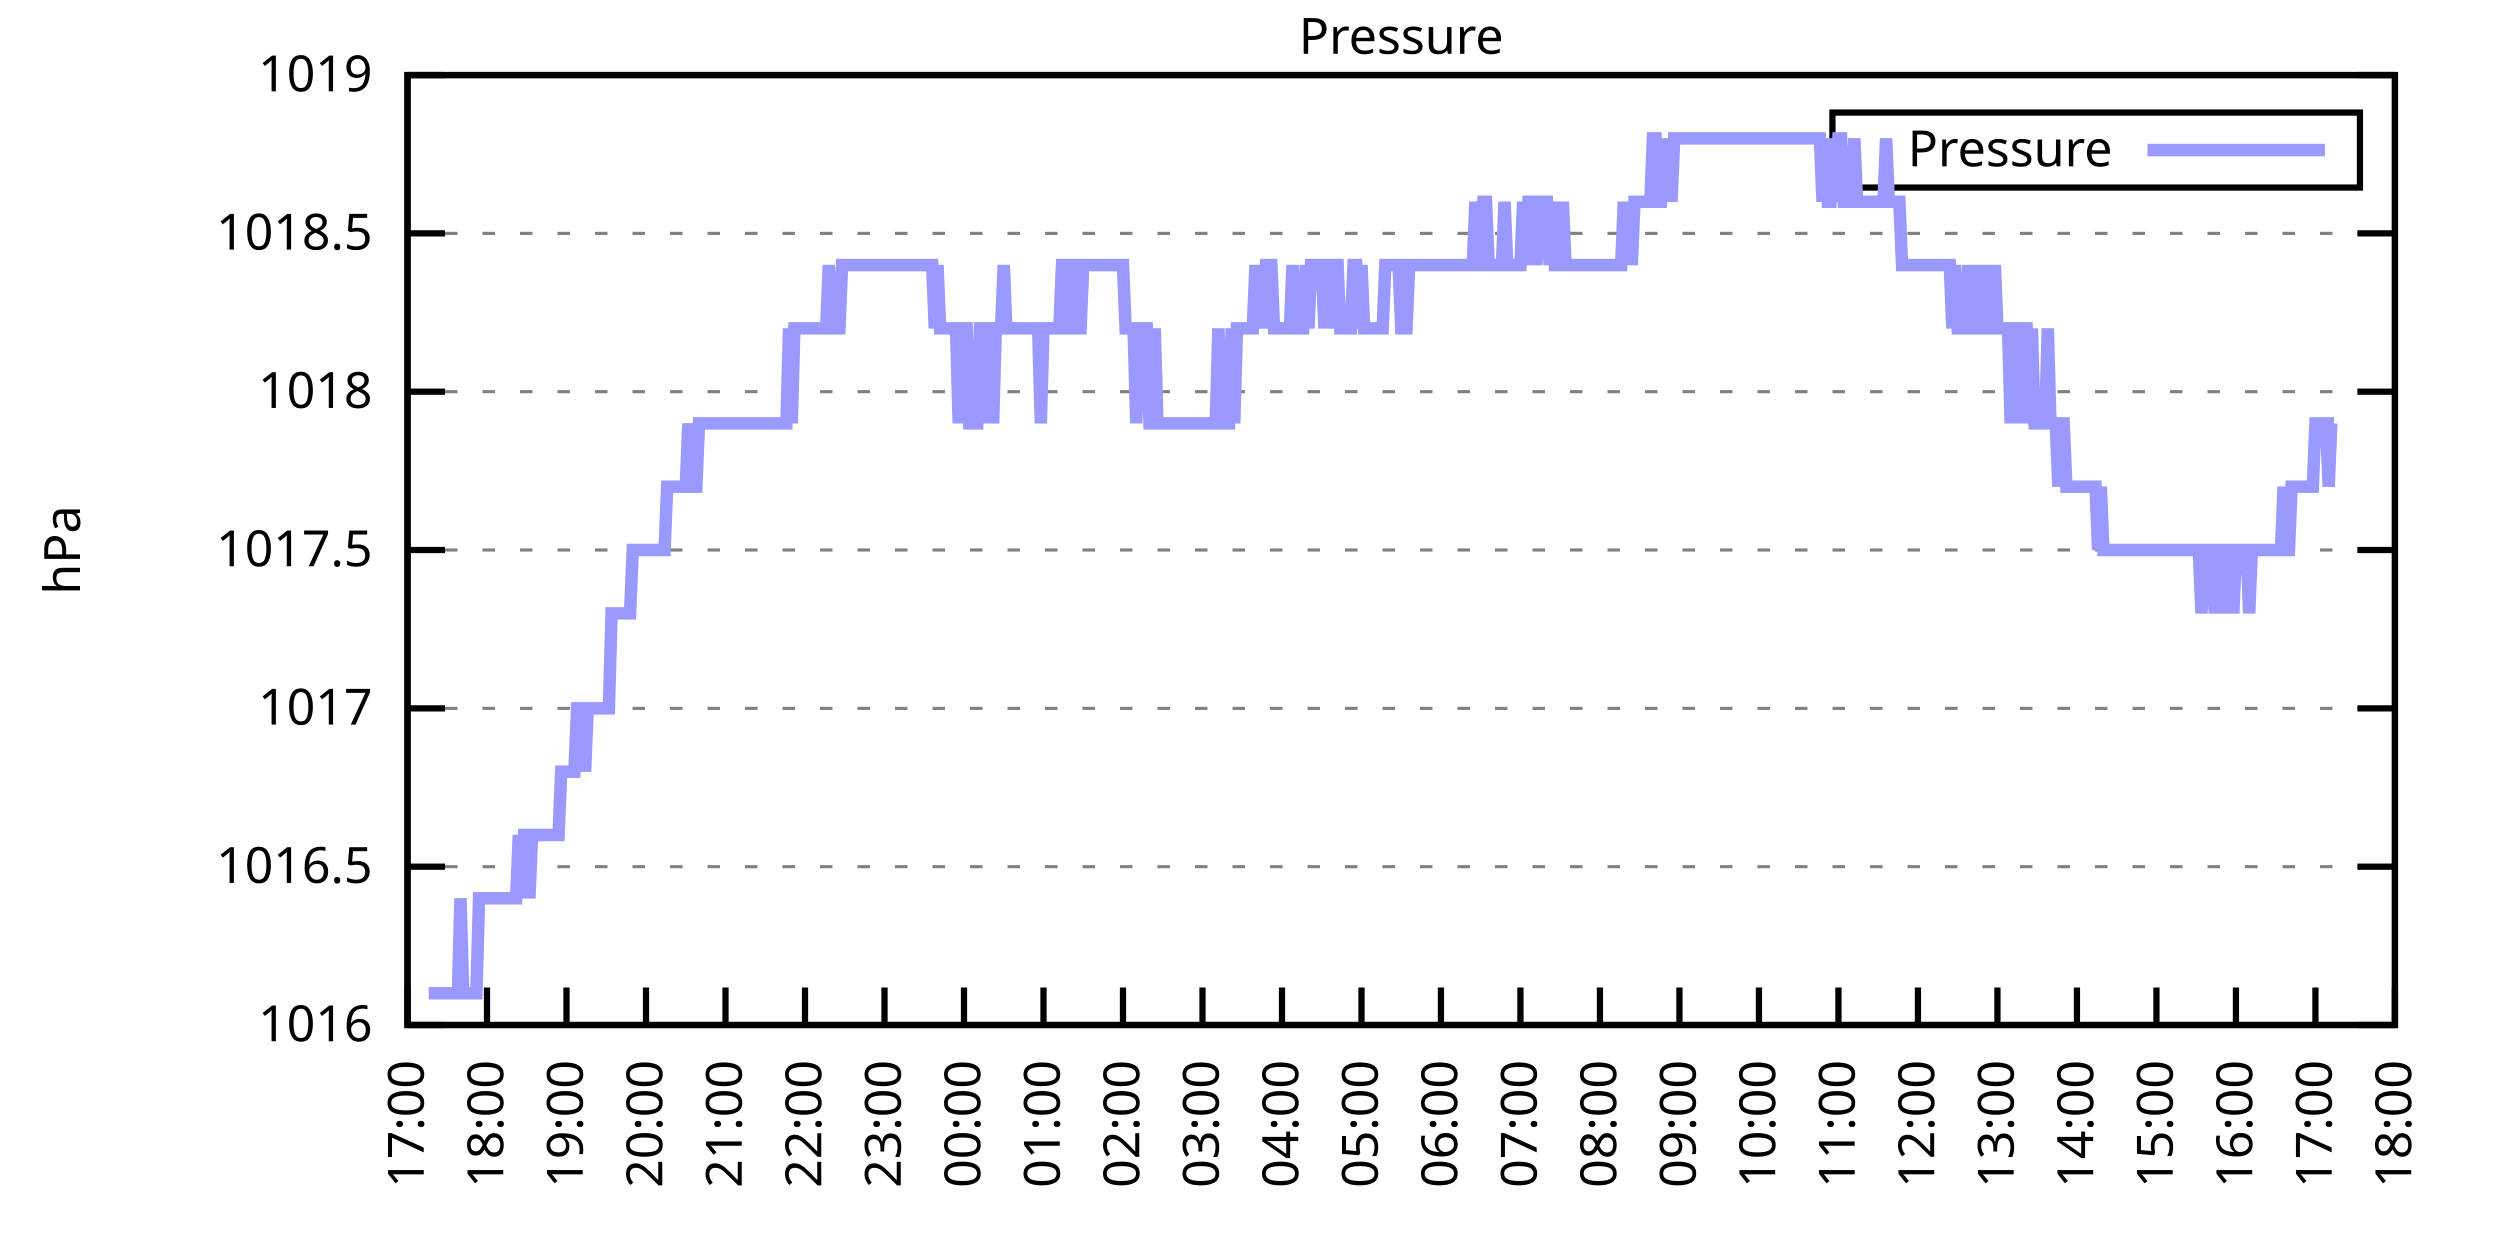
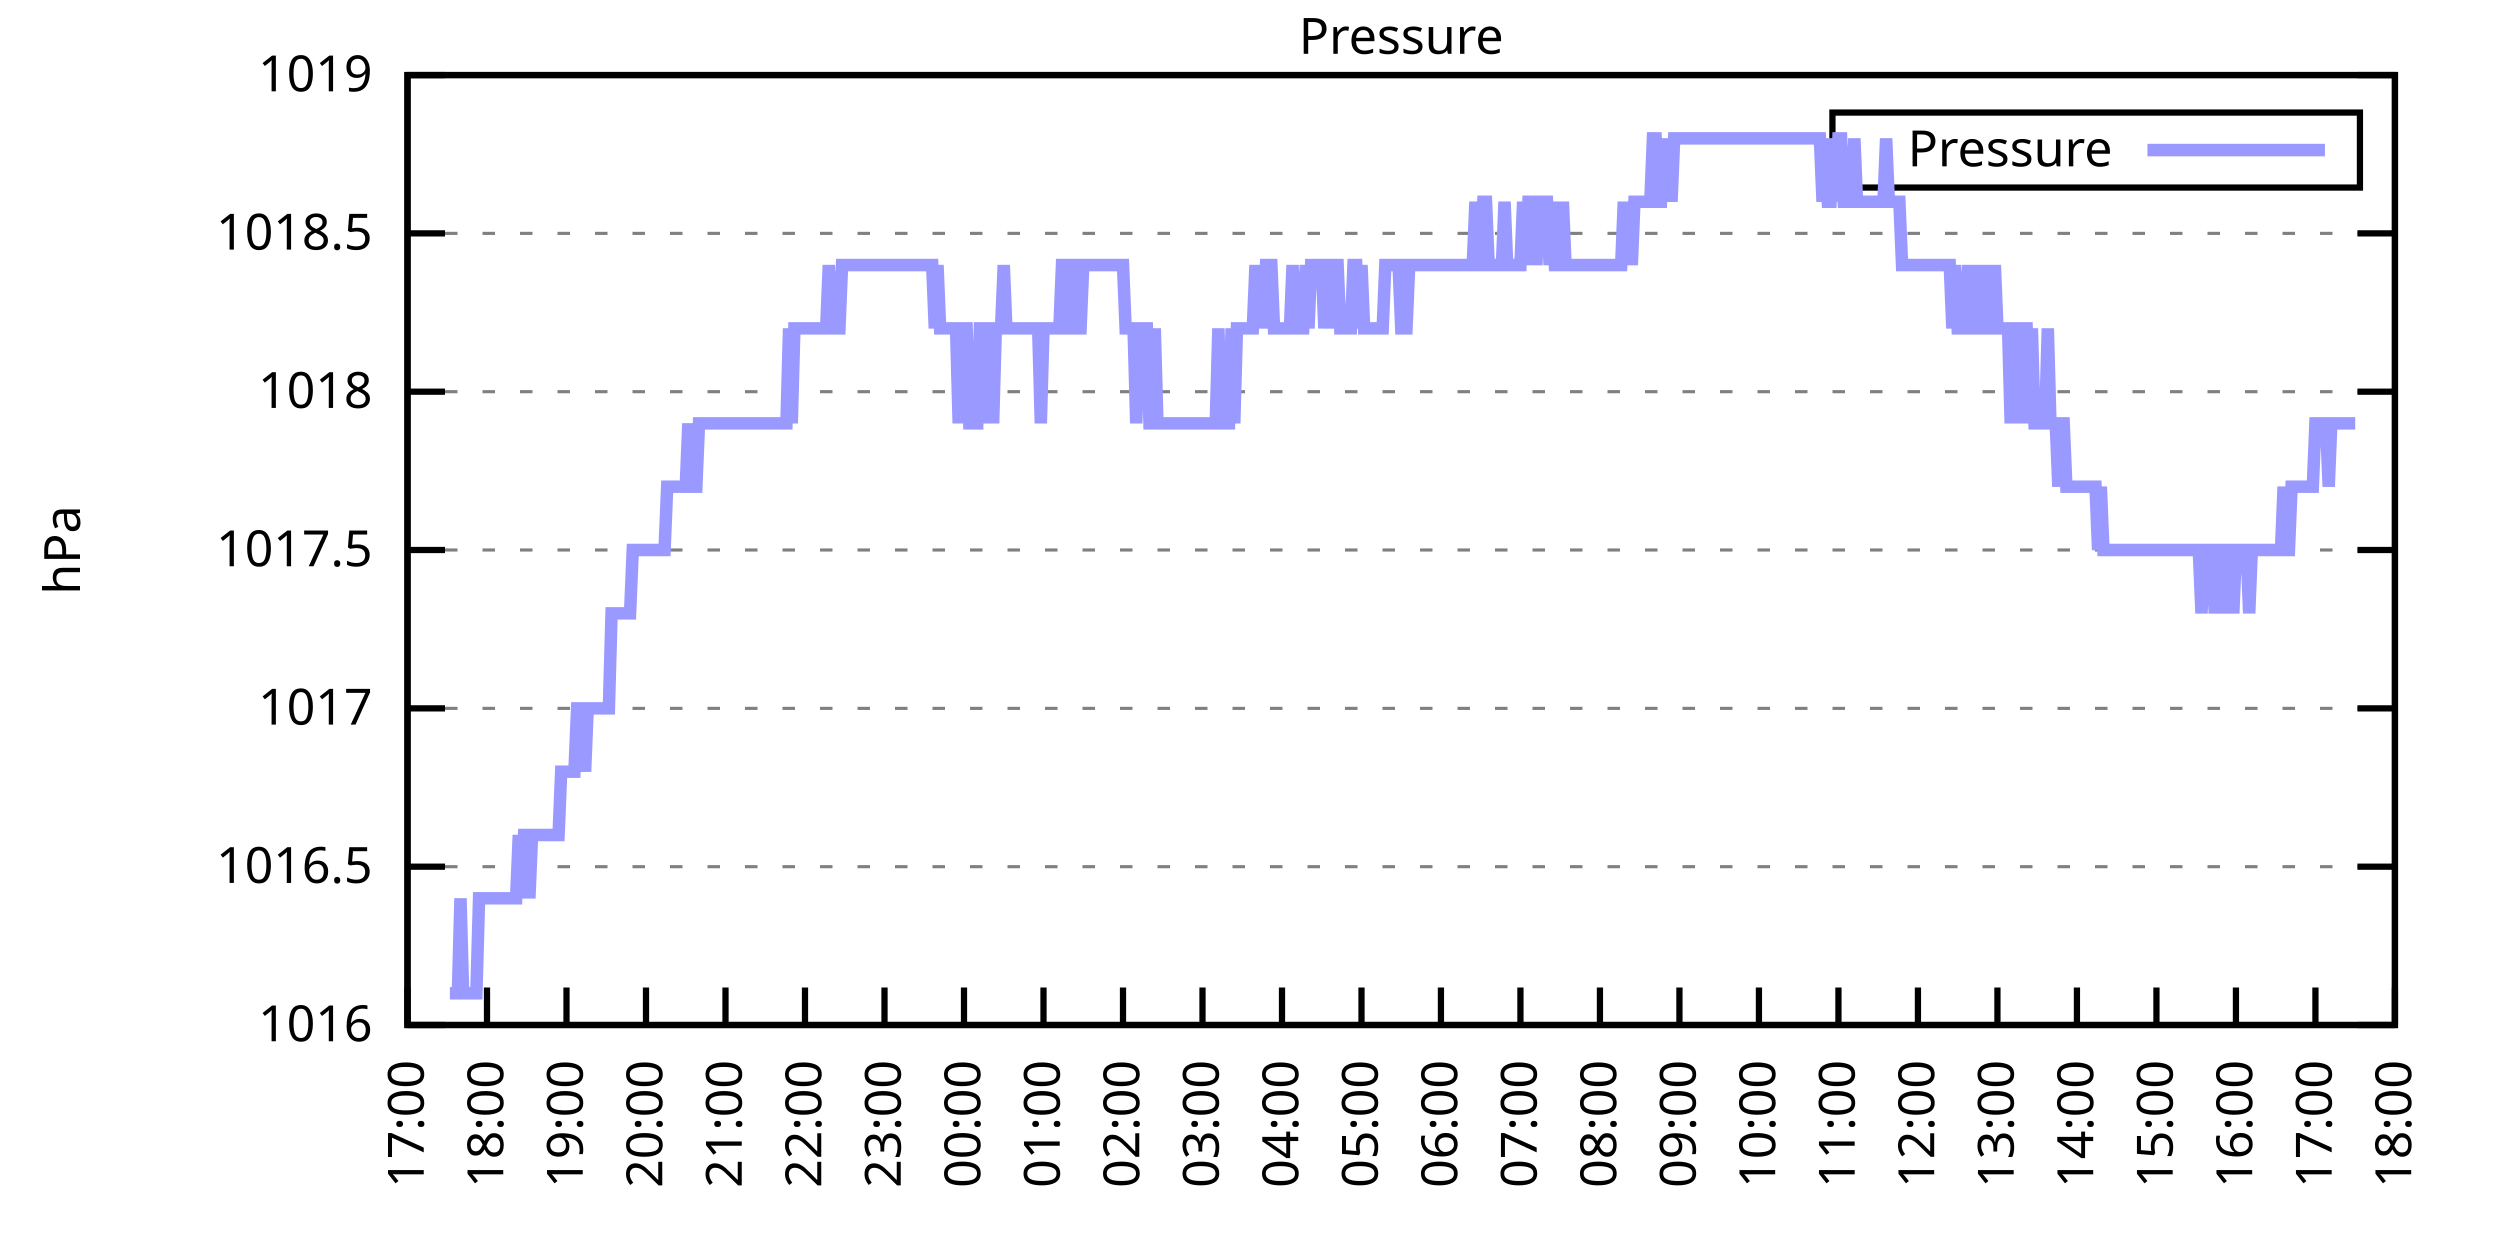
<svg xmlns="http://www.w3.org/2000/svg" xmlns:xlink="http://www.w3.org/1999/xlink" width="400" height="200" viewBox="0 0 400 200">
  <g id="gnuplot_canvas">
    <rect x="0" y="0" width="400" height="200" fill="none" />
    <defs>
      <circle id="gpDot" r="0.5" stroke-width="0.5" stroke="currentColor" />
      <path id="gpPt0" stroke-width="0.333" stroke="currentColor" d="M-1,0 h2 M0,-1 v2" />
      <path id="gpPt1" stroke-width="0.333" stroke="currentColor" d="M-1,-1 L1,1 M1,-1 L-1,1" />
      <path id="gpPt2" stroke-width="0.333" stroke="currentColor" d="M-1,0 L1,0 M0,-1 L0,1 M-1,-1 L1,1 M-1,1 L1,-1" />
      <rect id="gpPt3" stroke-width="0.333" stroke="currentColor" x="-1" y="-1" width="2" height="2" />
      <rect id="gpPt4" stroke-width="0.333" stroke="currentColor" fill="currentColor" x="-1" y="-1" width="2" height="2" />
      <circle id="gpPt5" stroke-width="0.333" stroke="currentColor" cx="0" cy="0" r="1" />
      <use xlink:href="#gpPt5" id="gpPt6" fill="currentColor" stroke="none" />
      <path id="gpPt7" stroke-width="0.333" stroke="currentColor" d="M0,-1.33 L-1.33,0.67 L1.33,0.67 z" />
      <use xlink:href="#gpPt7" id="gpPt8" fill="currentColor" stroke="none" />
      <use xlink:href="#gpPt7" id="gpPt9" stroke="currentColor" transform="rotate(180)" />
      <use xlink:href="#gpPt9" id="gpPt10" fill="currentColor" stroke="none" />
      <use xlink:href="#gpPt3" id="gpPt11" stroke="currentColor" transform="rotate(45)" />
      <use xlink:href="#gpPt11" id="gpPt12" fill="currentColor" stroke="none" />
      <path id="gpPt13" stroke-width="0.333" stroke="currentColor" d="M0,1.330 L1.265,0.411 L0.782,-1.067 L-0.782,-1.076 L-1.265,0.411 z" />
      <use xlink:href="#gpPt13" id="gpPt14" fill="currentColor" stroke="none" />
      <filter id="textbox" filterUnits="objectBoundingBox" x="0" y="0" height="1" width="1">
        <feFlood flood-color="white" flood-opacity="1" result="bgnd" />
        <feComposite in="SourceGraphic" in2="bgnd" operator="atop" />
      </filter>
      <filter id="greybox" filterUnits="objectBoundingBox" x="0" y="0" height="1" width="1">
        <feFlood flood-color="lightgrey" flood-opacity="1" result="grey" />
        <feComposite in="SourceGraphic" in2="grey" operator="atop" />
      </filter>
    </defs>
    <g fill="none" color="white" stroke="currentColor" stroke-width="1.00" stroke-linecap="butt" stroke-linejoin="miter">
</g>
    <g fill="none" color="black" stroke="currentColor" stroke-width="1.00" stroke-linecap="butt" stroke-linejoin="miter">
      <g stroke="none" shape-rendering="crispEdges">
        <polygon fill="rgb(255, 255, 255)" points="65.20,164.00 383.18,164.00 383.18,12.02 65.20,12.02 " />
      </g>
    </g>
    <g fill="none" color="black" stroke="currentColor" stroke-width="1.00" stroke-linecap="butt" stroke-linejoin="miter">
</g>
    <g fill="none" color="black" stroke="black" stroke-width="0.50" stroke-linecap="butt" stroke-linejoin="miter">
</g>
    <g fill="none" color="gray" stroke="currentColor" stroke-width="0.50" stroke-linecap="butt" stroke-linejoin="miter">
      <path stroke="gray" stroke-dasharray="2,4" class="gridline" d="M65.20,164.00 L383.19,164.00  " />
    </g>
    <g fill="none" color="gray" stroke="gray" stroke-width="1.00" stroke-linecap="butt" stroke-linejoin="miter">
</g>
    <g fill="none" color="black" stroke="currentColor" stroke-width="1.00" stroke-linecap="butt" stroke-linejoin="miter">
      <path stroke="black" d="M65.20,164.00 L71.20,164.00 M383.19,164.00 L377.19,164.00  " />
      <g transform="translate(59.60,166.60)" stroke="none" fill="black" font-family="Sans" font-size="8.00" text-anchor="end">
        <text>
          <tspan font-family="Sans"> 1016</tspan>
        </text>
      </g>
    </g>
    <g fill="none" color="black" stroke="currentColor" stroke-width="1.00" stroke-linecap="butt" stroke-linejoin="miter">
</g>
    <g fill="none" color="black" stroke="black" stroke-width="0.50" stroke-linecap="butt" stroke-linejoin="miter">
</g>
    <g fill="none" color="gray" stroke="currentColor" stroke-width="0.50" stroke-linecap="butt" stroke-linejoin="miter">
      <path stroke="gray" stroke-dasharray="2,4" class="gridline" d="M65.20,138.67 L383.19,138.67  " />
    </g>
    <g fill="none" color="gray" stroke="gray" stroke-width="1.00" stroke-linecap="butt" stroke-linejoin="miter">
</g>
    <g fill="none" color="black" stroke="currentColor" stroke-width="1.00" stroke-linecap="butt" stroke-linejoin="miter">
      <path stroke="black" d="M65.20,138.67 L71.20,138.67 M383.19,138.67 L377.19,138.67  " />
      <g transform="translate(59.60,141.27)" stroke="none" fill="black" font-family="Sans" font-size="8.00" text-anchor="end">
        <text>
          <tspan font-family="Sans"> 1016.5</tspan>
        </text>
      </g>
    </g>
    <g fill="none" color="black" stroke="currentColor" stroke-width="1.00" stroke-linecap="butt" stroke-linejoin="miter">
</g>
    <g fill="none" color="black" stroke="black" stroke-width="0.50" stroke-linecap="butt" stroke-linejoin="miter">
</g>
    <g fill="none" color="gray" stroke="currentColor" stroke-width="0.50" stroke-linecap="butt" stroke-linejoin="miter">
      <path stroke="gray" stroke-dasharray="2,4" class="gridline" d="M65.20,113.34 L383.19,113.34  " />
    </g>
    <g fill="none" color="gray" stroke="gray" stroke-width="1.00" stroke-linecap="butt" stroke-linejoin="miter">
</g>
    <g fill="none" color="black" stroke="currentColor" stroke-width="1.00" stroke-linecap="butt" stroke-linejoin="miter">
      <path stroke="black" d="M65.20,113.34 L71.20,113.34 M383.19,113.34 L377.19,113.34  " />
      <g transform="translate(59.60,115.94)" stroke="none" fill="black" font-family="Sans" font-size="8.00" text-anchor="end">
        <text>
          <tspan font-family="Sans"> 1017</tspan>
        </text>
      </g>
    </g>
    <g fill="none" color="black" stroke="currentColor" stroke-width="1.00" stroke-linecap="butt" stroke-linejoin="miter">
</g>
    <g fill="none" color="black" stroke="black" stroke-width="0.50" stroke-linecap="butt" stroke-linejoin="miter">
</g>
    <g fill="none" color="gray" stroke="currentColor" stroke-width="0.50" stroke-linecap="butt" stroke-linejoin="miter">
      <path stroke="gray" stroke-dasharray="2,4" class="gridline" d="M65.20,88.00 L383.19,88.00  " />
    </g>
    <g fill="none" color="gray" stroke="gray" stroke-width="1.00" stroke-linecap="butt" stroke-linejoin="miter">
</g>
    <g fill="none" color="black" stroke="currentColor" stroke-width="1.00" stroke-linecap="butt" stroke-linejoin="miter">
      <path stroke="black" d="M65.20,88.00 L71.20,88.00 M383.19,88.00 L377.19,88.00  " />
      <g transform="translate(59.60,90.60)" stroke="none" fill="black" font-family="Sans" font-size="8.00" text-anchor="end">
        <text>
          <tspan font-family="Sans"> 1017.5</tspan>
        </text>
      </g>
    </g>
    <g fill="none" color="black" stroke="currentColor" stroke-width="1.00" stroke-linecap="butt" stroke-linejoin="miter">
</g>
    <g fill="none" color="black" stroke="black" stroke-width="0.50" stroke-linecap="butt" stroke-linejoin="miter">
</g>
    <g fill="none" color="gray" stroke="currentColor" stroke-width="0.50" stroke-linecap="butt" stroke-linejoin="miter">
      <path stroke="gray" stroke-dasharray="2,4" class="gridline" d="M65.20,62.67 L383.19,62.67  " />
    </g>
    <g fill="none" color="gray" stroke="gray" stroke-width="1.00" stroke-linecap="butt" stroke-linejoin="miter">
</g>
    <g fill="none" color="black" stroke="currentColor" stroke-width="1.00" stroke-linecap="butt" stroke-linejoin="miter">
      <path stroke="black" d="M65.20,62.67 L71.20,62.67 M383.19,62.67 L377.19,62.67  " />
      <g transform="translate(59.60,65.27)" stroke="none" fill="black" font-family="Sans" font-size="8.00" text-anchor="end">
        <text>
          <tspan font-family="Sans"> 1018</tspan>
        </text>
      </g>
    </g>
    <g fill="none" color="black" stroke="currentColor" stroke-width="1.00" stroke-linecap="butt" stroke-linejoin="miter">
</g>
    <g fill="none" color="black" stroke="black" stroke-width="0.50" stroke-linecap="butt" stroke-linejoin="miter">
</g>
    <g fill="none" color="gray" stroke="currentColor" stroke-width="0.50" stroke-linecap="butt" stroke-linejoin="miter">
      <path stroke="gray" stroke-dasharray="2,4" class="gridline" d="M65.20,37.34 L383.19,37.34  " />
    </g>
    <g fill="none" color="gray" stroke="gray" stroke-width="1.00" stroke-linecap="butt" stroke-linejoin="miter">
</g>
    <g fill="none" color="black" stroke="currentColor" stroke-width="1.00" stroke-linecap="butt" stroke-linejoin="miter">
      <path stroke="black" d="M65.20,37.34 L71.20,37.34 M383.19,37.34 L377.19,37.34  " />
      <g transform="translate(59.60,39.94)" stroke="none" fill="black" font-family="Sans" font-size="8.00" text-anchor="end">
        <text>
          <tspan font-family="Sans"> 1018.5</tspan>
        </text>
      </g>
    </g>
    <g fill="none" color="black" stroke="currentColor" stroke-width="1.00" stroke-linecap="butt" stroke-linejoin="miter">
</g>
    <g fill="none" color="black" stroke="black" stroke-width="0.50" stroke-linecap="butt" stroke-linejoin="miter">
</g>
    <g fill="none" color="gray" stroke="currentColor" stroke-width="0.50" stroke-linecap="butt" stroke-linejoin="miter">
      <path stroke="gray" stroke-dasharray="2,4" class="gridline" d="M65.20,12.01 L383.19,12.01  " />
    </g>
    <g fill="none" color="gray" stroke="gray" stroke-width="1.00" stroke-linecap="butt" stroke-linejoin="miter">
</g>
    <g fill="none" color="black" stroke="currentColor" stroke-width="1.00" stroke-linecap="butt" stroke-linejoin="miter">
      <path stroke="black" d="M65.20,12.01 L71.20,12.01 M383.19,12.01 L377.19,12.01  " />
      <g transform="translate(59.60,14.61)" stroke="none" fill="black" font-family="Sans" font-size="8.00" text-anchor="end">
        <text>
          <tspan font-family="Sans"> 1019</tspan>
        </text>
      </g>
    </g>
    <g fill="none" color="black" stroke="currentColor" stroke-width="1.00" stroke-linecap="butt" stroke-linejoin="miter">
      <path stroke="black" d="M65.20,164.00 L65.20,158.00  " />
      <g transform="translate(67.80,169.60) rotate(270.00)" stroke="none" fill="black" font-family="Sans" font-size="8.00" text-anchor="end">
        <text>
          <tspan font-family="Sans">17:00</tspan>
        </text>
      </g>
    </g>
    <g fill="none" color="black" stroke="currentColor" stroke-width="1.00" stroke-linecap="butt" stroke-linejoin="miter">
      <path stroke="black" d="M77.92,164.00 L77.92,158.00  " />
      <g transform="translate(80.52,169.60) rotate(270.00)" stroke="none" fill="black" font-family="Sans" font-size="8.00" text-anchor="end">
        <text>
          <tspan font-family="Sans">18:00</tspan>
        </text>
      </g>
    </g>
    <g fill="none" color="black" stroke="currentColor" stroke-width="1.00" stroke-linecap="butt" stroke-linejoin="miter">
      <path stroke="black" d="M90.64,164.00 L90.64,158.00  " />
      <g transform="translate(93.24,169.60) rotate(270.00)" stroke="none" fill="black" font-family="Sans" font-size="8.00" text-anchor="end">
        <text>
          <tspan font-family="Sans">19:00</tspan>
        </text>
      </g>
    </g>
    <g fill="none" color="black" stroke="currentColor" stroke-width="1.00" stroke-linecap="butt" stroke-linejoin="miter">
      <path stroke="black" d="M103.36,164.00 L103.36,158.00  " />
      <g transform="translate(105.96,169.60) rotate(270.00)" stroke="none" fill="black" font-family="Sans" font-size="8.00" text-anchor="end">
        <text>
          <tspan font-family="Sans">20:00</tspan>
        </text>
      </g>
    </g>
    <g fill="none" color="black" stroke="currentColor" stroke-width="1.00" stroke-linecap="butt" stroke-linejoin="miter">
      <path stroke="black" d="M116.08,164.00 L116.08,158.00  " />
      <g transform="translate(118.68,169.60) rotate(270.00)" stroke="none" fill="black" font-family="Sans" font-size="8.00" text-anchor="end">
        <text>
          <tspan font-family="Sans">21:00</tspan>
        </text>
      </g>
    </g>
    <g fill="none" color="black" stroke="currentColor" stroke-width="1.00" stroke-linecap="butt" stroke-linejoin="miter">
      <path stroke="black" d="M128.80,164.00 L128.80,158.00  " />
      <g transform="translate(131.40,169.60) rotate(270.00)" stroke="none" fill="black" font-family="Sans" font-size="8.00" text-anchor="end">
        <text>
          <tspan font-family="Sans">22:00</tspan>
        </text>
      </g>
    </g>
    <g fill="none" color="black" stroke="currentColor" stroke-width="1.00" stroke-linecap="butt" stroke-linejoin="miter">
      <path stroke="black" d="M141.52,164.00 L141.52,158.00  " />
      <g transform="translate(144.12,169.60) rotate(270.00)" stroke="none" fill="black" font-family="Sans" font-size="8.00" text-anchor="end">
        <text>
          <tspan font-family="Sans">23:00</tspan>
        </text>
      </g>
    </g>
    <g fill="none" color="black" stroke="currentColor" stroke-width="1.00" stroke-linecap="butt" stroke-linejoin="miter">
      <path stroke="black" d="M154.24,164.00 L154.24,158.00  " />
      <g transform="translate(156.84,169.60) rotate(270.00)" stroke="none" fill="black" font-family="Sans" font-size="8.00" text-anchor="end">
        <text>
          <tspan font-family="Sans">00:00</tspan>
        </text>
      </g>
    </g>
    <g fill="none" color="black" stroke="currentColor" stroke-width="1.00" stroke-linecap="butt" stroke-linejoin="miter">
      <path stroke="black" d="M166.96,164.00 L166.96,158.00  " />
      <g transform="translate(169.56,169.60) rotate(270.00)" stroke="none" fill="black" font-family="Sans" font-size="8.00" text-anchor="end">
        <text>
          <tspan font-family="Sans">01:00</tspan>
        </text>
      </g>
    </g>
    <g fill="none" color="black" stroke="currentColor" stroke-width="1.00" stroke-linecap="butt" stroke-linejoin="miter">
      <path stroke="black" d="M179.68,164.00 L179.68,158.00  " />
      <g transform="translate(182.28,169.60) rotate(270.00)" stroke="none" fill="black" font-family="Sans" font-size="8.00" text-anchor="end">
        <text>
          <tspan font-family="Sans">02:00</tspan>
        </text>
      </g>
    </g>
    <g fill="none" color="black" stroke="currentColor" stroke-width="1.00" stroke-linecap="butt" stroke-linejoin="miter">
      <path stroke="black" d="M192.40,164.00 L192.40,158.00  " />
      <g transform="translate(195.00,169.60) rotate(270.00)" stroke="none" fill="black" font-family="Sans" font-size="8.00" text-anchor="end">
        <text>
          <tspan font-family="Sans">03:00</tspan>
        </text>
      </g>
    </g>
    <g fill="none" color="black" stroke="currentColor" stroke-width="1.00" stroke-linecap="butt" stroke-linejoin="miter">
      <path stroke="black" d="M205.12,164.00 L205.12,158.00  " />
      <g transform="translate(207.72,169.60) rotate(270.00)" stroke="none" fill="black" font-family="Sans" font-size="8.00" text-anchor="end">
        <text>
          <tspan font-family="Sans">04:00</tspan>
        </text>
      </g>
    </g>
    <g fill="none" color="black" stroke="currentColor" stroke-width="1.00" stroke-linecap="butt" stroke-linejoin="miter">
      <path stroke="black" d="M217.84,164.00 L217.84,158.00  " />
      <g transform="translate(220.44,169.60) rotate(270.00)" stroke="none" fill="black" font-family="Sans" font-size="8.00" text-anchor="end">
        <text>
          <tspan font-family="Sans">05:00</tspan>
        </text>
      </g>
    </g>
    <g fill="none" color="black" stroke="currentColor" stroke-width="1.00" stroke-linecap="butt" stroke-linejoin="miter">
      <path stroke="black" d="M230.55,164.00 L230.55,158.00  " />
      <g transform="translate(233.15,169.60) rotate(270.00)" stroke="none" fill="black" font-family="Sans" font-size="8.00" text-anchor="end">
        <text>
          <tspan font-family="Sans">06:00</tspan>
        </text>
      </g>
    </g>
    <g fill="none" color="black" stroke="currentColor" stroke-width="1.00" stroke-linecap="butt" stroke-linejoin="miter">
      <path stroke="black" d="M243.27,164.00 L243.27,158.00  " />
      <g transform="translate(245.87,169.60) rotate(270.00)" stroke="none" fill="black" font-family="Sans" font-size="8.00" text-anchor="end">
        <text>
          <tspan font-family="Sans">07:00</tspan>
        </text>
      </g>
    </g>
    <g fill="none" color="black" stroke="currentColor" stroke-width="1.00" stroke-linecap="butt" stroke-linejoin="miter">
      <path stroke="black" d="M255.99,164.00 L255.99,158.00  " />
      <g transform="translate(258.59,169.60) rotate(270.00)" stroke="none" fill="black" font-family="Sans" font-size="8.00" text-anchor="end">
        <text>
          <tspan font-family="Sans">08:00</tspan>
        </text>
      </g>
    </g>
    <g fill="none" color="black" stroke="currentColor" stroke-width="1.00" stroke-linecap="butt" stroke-linejoin="miter">
      <path stroke="black" d="M268.71,164.00 L268.71,158.00  " />
      <g transform="translate(271.31,169.60) rotate(270.00)" stroke="none" fill="black" font-family="Sans" font-size="8.00" text-anchor="end">
        <text>
          <tspan font-family="Sans">09:00</tspan>
        </text>
      </g>
    </g>
    <g fill="none" color="black" stroke="currentColor" stroke-width="1.00" stroke-linecap="butt" stroke-linejoin="miter">
      <path stroke="black" d="M281.43,164.00 L281.43,158.00  " />
      <g transform="translate(284.03,169.60) rotate(270.00)" stroke="none" fill="black" font-family="Sans" font-size="8.00" text-anchor="end">
        <text>
          <tspan font-family="Sans">10:00</tspan>
        </text>
      </g>
    </g>
    <g fill="none" color="black" stroke="currentColor" stroke-width="1.00" stroke-linecap="butt" stroke-linejoin="miter">
      <path stroke="black" d="M294.15,164.00 L294.15,158.00  " />
      <g transform="translate(296.75,169.60) rotate(270.00)" stroke="none" fill="black" font-family="Sans" font-size="8.00" text-anchor="end">
        <text>
          <tspan font-family="Sans">11:00</tspan>
        </text>
      </g>
    </g>
    <g fill="none" color="black" stroke="currentColor" stroke-width="1.00" stroke-linecap="butt" stroke-linejoin="miter">
      <path stroke="black" d="M306.87,164.00 L306.87,158.00  " />
      <g transform="translate(309.47,169.60) rotate(270.00)" stroke="none" fill="black" font-family="Sans" font-size="8.00" text-anchor="end">
        <text>
          <tspan font-family="Sans">12:00</tspan>
        </text>
      </g>
    </g>
    <g fill="none" color="black" stroke="currentColor" stroke-width="1.00" stroke-linecap="butt" stroke-linejoin="miter">
      <path stroke="black" d="M319.59,164.00 L319.59,158.00  " />
      <g transform="translate(322.19,169.60) rotate(270.00)" stroke="none" fill="black" font-family="Sans" font-size="8.00" text-anchor="end">
        <text>
          <tspan font-family="Sans">13:00</tspan>
        </text>
      </g>
    </g>
    <g fill="none" color="black" stroke="currentColor" stroke-width="1.00" stroke-linecap="butt" stroke-linejoin="miter">
      <path stroke="black" d="M332.31,164.00 L332.31,158.00  " />
      <g transform="translate(334.91,169.60) rotate(270.00)" stroke="none" fill="black" font-family="Sans" font-size="8.00" text-anchor="end">
        <text>
          <tspan font-family="Sans">14:00</tspan>
        </text>
      </g>
    </g>
    <g fill="none" color="black" stroke="currentColor" stroke-width="1.00" stroke-linecap="butt" stroke-linejoin="miter">
      <path stroke="black" d="M345.03,164.00 L345.03,158.00  " />
      <g transform="translate(347.63,169.60) rotate(270.00)" stroke="none" fill="black" font-family="Sans" font-size="8.00" text-anchor="end">
        <text>
          <tspan font-family="Sans">15:00</tspan>
        </text>
      </g>
    </g>
    <g fill="none" color="black" stroke="currentColor" stroke-width="1.00" stroke-linecap="butt" stroke-linejoin="miter">
      <path stroke="black" d="M357.75,164.00 L357.75,158.00  " />
      <g transform="translate(360.35,169.60) rotate(270.00)" stroke="none" fill="black" font-family="Sans" font-size="8.00" text-anchor="end">
        <text>
          <tspan font-family="Sans">16:00</tspan>
        </text>
      </g>
    </g>
    <g fill="none" color="black" stroke="currentColor" stroke-width="1.00" stroke-linecap="butt" stroke-linejoin="miter">
      <path stroke="black" d="M370.47,164.00 L370.47,158.00  " />
      <g transform="translate(373.07,169.60) rotate(270.00)" stroke="none" fill="black" font-family="Sans" font-size="8.00" text-anchor="end">
        <text>
          <tspan font-family="Sans">17:00</tspan>
        </text>
      </g>
    </g>
    <g fill="none" color="black" stroke="currentColor" stroke-width="1.00" stroke-linecap="butt" stroke-linejoin="miter">
      <path stroke="black" d="M383.19,164.00 L383.19,158.00  " />
      <g transform="translate(385.79,169.60) rotate(270.00)" stroke="none" fill="black" font-family="Sans" font-size="8.00" text-anchor="end">
        <text>
          <tspan font-family="Sans">18:00</tspan>
        </text>
      </g>
    </g>
    <g fill="none" color="black" stroke="currentColor" stroke-width="1.00" stroke-linecap="butt" stroke-linejoin="miter">
</g>
    <g fill="none" color="black" stroke="currentColor" stroke-width="1.00" stroke-linecap="butt" stroke-linejoin="miter">
      <path stroke="black" d="M65.20,12.01 L65.20,164.00 L383.19,164.00 L383.19,12.01 L65.20,12.01 Z  " />
    </g>
    <g fill="none" color="black" stroke="currentColor" stroke-width="1.00" stroke-linecap="butt" stroke-linejoin="miter">
</g>
    <g fill="none" color="black" stroke="currentColor" stroke-width="1.00" stroke-linecap="butt" stroke-linejoin="miter">
      <path stroke="black" d="M293.19,30.01 L293.19,18.01 L377.59,18.01 L377.59,30.01 L293.19,30.01 Z  " />
    </g>
    <g id="Pressure_plot_1">
      <g fill="none" color="white" stroke="black" stroke-width="2.00" stroke-linecap="butt" stroke-linejoin="miter">
</g>
      <g fill="none" color="black" stroke="currentColor" stroke-width="2.00" stroke-linecap="butt" stroke-linejoin="miter">
        <g transform="translate(337.99,26.61)" stroke="none" fill="black" font-family="Sans" font-size="8.00" text-anchor="end">
          <text>
            <tspan font-family="Sans">Pressure</tspan>
          </text>
        </g>
      </g>
      <g fill="none" color="black" stroke="currentColor" stroke-width="2.00" stroke-linecap="butt" stroke-linejoin="miter">
-         <path stroke="rgb(153, 153, 255)" d="M343.59,24.01 L371.99,24.01 M68.59,158.93 L69.02,158.93 L69.86,158.93 L70.29,158.93 L70.71,158.93 L71.14,158.93   L71.56,158.93 L71.98,158.93 L72.41,158.93 L72.83,158.93 L73.26,158.93 L73.68,143.73 L74.10,158.93 L74.53,158.93   L74.95,158.93 L75.38,158.93 L75.80,158.93 L76.22,158.93 L76.65,143.73 L77.07,143.73 L77.50,143.73 L77.92,143.73   L78.34,143.73 L78.77,143.73 L79.19,143.73 L79.62,143.73 L80.04,143.73 L80.46,143.73 L80.89,143.73 L81.31,143.73   L81.74,143.73 L82.16,143.73 L82.58,143.73 L83.01,133.60 L83.43,143.73 L83.86,133.60 L84.28,133.60 L84.70,143.73   L85.13,133.60 L85.55,133.60 L85.98,133.60 L86.40,133.60 L86.82,133.60 L87.25,133.60 L87.67,133.60 L88.10,133.60   L88.52,133.60 L88.94,133.60 L89.37,133.60 L89.79,123.47 L90.22,123.47 L90.64,123.47 L91.06,123.47 L91.49,123.47   L91.91,123.47 L92.34,113.34 L92.76,113.34 L93.18,113.34 L93.61,123.47 L94.03,113.34 L94.46,113.34 L94.88,113.34   L95.30,113.34 L95.73,113.34 L96.15,113.34 L96.58,113.34 L97.00,113.34 L97.42,113.34 L97.85,98.14 L98.27,98.14   L98.69,98.14 L99.12,98.14 L99.54,98.14 L99.97,98.14 L100.39,98.14 L100.81,98.14 L101.24,88.00 L101.66,88.00   L102.09,88.00 L102.51,88.00 L102.93,88.00 L103.36,88.00 L103.78,88.00 L104.21,88.00 L104.63,88.00 L105.05,88.00   L105.48,88.00 L105.90,88.00 L106.33,88.00 L106.75,77.87 L107.17,77.87 L107.60,77.87 L108.02,77.87 L108.45,77.87   L108.87,77.87 L109.29,77.87 L109.72,77.87 L110.14,67.74 L110.57,77.87 L110.99,77.87 L111.41,77.87 L111.84,67.74   L112.26,67.74 L112.69,67.74 L113.11,67.74 L113.53,67.74 L113.96,67.74 L114.38,67.74 L114.81,67.74 L115.23,67.74   L115.65,67.74 L116.08,67.74 L116.50,67.74 L116.93,67.74 L117.35,67.74 L117.77,67.74 L118.20,67.74 L118.62,67.74   L119.05,67.74 L119.47,67.74 L119.89,67.74 L120.32,67.74 L120.74,67.74 L121.17,67.74 L121.59,67.74 L122.01,67.74   L122.44,67.74 L122.86,67.74 L123.29,67.74 L123.71,67.74 L124.13,67.74 L124.56,67.74 L124.98,67.74 L125.41,67.74   L125.83,67.74 L126.25,52.54 L126.68,67.74 L127.10,52.54 L127.53,52.54 L127.95,52.54 L128.37,52.54 L128.80,52.54   L129.22,52.54 L129.65,52.54 L130.07,52.54 L130.49,52.54 L130.92,52.54 L131.34,52.54 L131.77,52.54 L132.19,52.54   L132.61,42.41 L133.04,52.54 L133.46,52.54 L133.89,52.54 L134.31,52.54 L134.73,42.41 L135.16,42.41 L135.58,42.41   L136.01,42.41 L136.43,42.41 L136.85,42.41 L137.28,42.41 L137.70,42.41 L138.13,42.41 L138.55,42.41 L138.97,42.41   L139.40,42.41 L139.82,42.41 L140.25,42.41 L140.67,42.41 L141.09,42.41 L141.52,42.41 L141.94,42.41 L142.37,42.41   L142.79,42.41 L143.21,42.41 L143.64,42.41 L144.06,42.41 L144.49,42.41 L144.91,42.41 L145.33,42.41 L145.76,42.41   L146.18,42.41 L146.61,42.41 L147.03,42.41 L147.45,42.41 L147.88,42.41 L148.30,42.41 L148.73,42.41 L149.15,42.41   L149.57,52.54 L150.00,42.41 L150.42,52.54 L150.85,52.54 L151.27,52.54 L151.69,52.54 L152.12,52.54 L152.54,52.54   L152.97,52.54 L153.39,67.74 L153.81,52.54 L154.24,52.54 L154.66,52.54 L155.09,67.74 L155.51,67.74 L155.93,67.74   L156.36,67.74 L156.78,52.54 L157.21,52.54 L157.63,52.54 L158.05,67.74 L158.48,52.54 L158.90,67.74 L159.33,52.54   L159.75,52.54 L160.17,52.54 L160.60,42.41 L161.02,52.54 L161.44,52.54 L161.87,52.54 L162.29,52.54 L162.72,52.54   L163.14,52.54 L163.56,52.54 L163.99,52.54 L164.41,52.54 L164.84,52.54 L165.26,52.54 L165.68,52.54 L166.11,52.54   L166.53,67.74 L166.96,52.54 L167.38,52.54 L167.80,52.54 L168.23,52.54 L168.65,52.54 L169.08,52.54 L169.50,52.54   L169.92,42.41 L170.35,42.41 L170.77,52.54 L171.20,52.54 L171.62,42.41 L172.04,42.41 L172.47,52.54 L172.89,52.54   L173.32,42.41 L173.74,42.41 L174.16,42.41 L174.59,42.41 L175.01,42.41 L175.44,42.41 L175.86,42.41 L176.28,42.41   L176.71,42.41 L177.13,42.41 L177.56,42.41 L177.98,42.41 L178.40,42.41 L178.83,42.41 L179.25,42.41 L179.68,42.41   L180.10,52.54 L180.52,52.54 L180.95,52.54 L181.37,52.54 L181.80,67.74 L182.22,52.54 L182.64,52.54 L183.07,52.54   L183.49,52.54 L183.92,67.74 L184.34,67.74 L184.76,52.54 L185.19,67.74 L185.61,67.74 L186.04,67.74 L186.46,67.74   L186.88,67.74 L187.31,67.74 L187.73,67.74 L188.16,67.74 L188.58,67.74 L189.00,67.74 L189.43,67.74 L189.85,67.74   L190.28,67.74 L190.70,67.74 L191.12,67.74 L191.55,67.74 L191.97,67.74 L192.40,67.74 L192.82,67.74 L193.24,67.74   L193.67,67.74 L194.09,67.74 L194.52,67.74 L194.94,52.54 L195.36,67.74 L195.79,67.74 L196.21,67.74 L196.64,67.74   L197.06,52.54 L197.48,67.74 L197.91,52.54 L198.33,52.54 L198.76,52.54 L199.18,52.54 L199.60,52.54 L200.03,52.54   L200.45,52.54 L200.88,42.41 L201.30,52.54 L201.72,42.41 L202.15,52.54 L202.57,42.41 L203.00,42.41 L203.42,42.41   L203.84,52.54 L204.27,52.54 L204.69,52.54 L205.12,52.54 L205.54,52.54 L205.96,52.54 L206.39,52.54 L206.81,42.41   L207.24,52.54 L207.66,52.54 L208.08,52.54 L208.51,52.54 L208.93,42.41 L209.36,52.54 L209.78,42.41 L210.20,42.41   L210.63,42.41 L211.05,42.41 L211.48,42.41 L211.90,52.54 L212.32,42.41 L212.75,52.54 L213.17,42.41 L213.60,42.41   L214.02,42.41 L214.44,52.54 L214.87,52.54 L215.29,52.54 L215.72,52.54 L216.14,52.54 L216.56,42.41 L216.99,42.41   L217.41,52.54 L217.84,42.41 L218.26,52.54 L218.68,52.54 L219.11,52.54 L219.53,52.54 L219.96,52.54 L220.38,52.54   L220.80,52.54 L221.23,52.54 L221.65,42.41 L222.08,42.41 L222.50,42.41 L222.92,42.41 L223.35,42.41 L223.77,42.41   L224.20,52.54 L224.62,52.54 L225.04,52.54 L225.47,42.41 L225.89,42.41 L226.31,42.41 L226.74,42.41 L227.16,42.41   L227.59,42.41 L228.01,42.41 L228.43,42.41 L228.86,42.41 L229.28,42.41 L229.71,42.41 L230.13,42.41 L230.55,42.41   L230.98,42.41 L231.40,42.41 L231.83,42.41 L232.25,42.41 L232.67,42.41 L233.10,42.41 L233.52,42.41 L233.95,42.41   L234.37,42.41 L234.79,42.41 L235.22,42.41 L235.64,42.41 L236.07,32.28 L236.49,42.41 L236.91,42.41 L237.34,32.28   L237.76,32.28 L238.19,42.41 L238.61,42.41 L239.03,42.41 L239.46,42.41 L239.88,42.41 L240.31,42.41 L240.73,32.28   L241.15,42.41 L241.58,42.41 L242.00,42.41 L242.43,42.41 L242.85,42.41 L243.27,42.41 L243.70,32.28 L244.12,42.41   L244.55,32.28 L244.97,32.28 L245.39,32.28 L245.82,42.41 L246.24,32.28 L246.67,32.28 L247.09,32.28 L247.51,32.28   L247.94,42.41 L248.36,32.28 L248.79,42.41 L249.21,42.41 L249.63,42.41 L250.06,32.28 L250.48,42.41 L250.91,42.41   L251.33,42.41 L251.75,42.41 L252.18,42.41 L252.60,42.41 L253.03,42.41 L253.45,42.41 L253.87,42.41 L254.30,42.41   L254.72,42.41 L255.15,42.41 L255.57,42.41 L255.99,42.41 L256.42,42.41 L256.84,42.41 L257.27,42.41 L257.69,42.41   L258.11,42.41 L258.54,42.41 L258.96,42.41 L259.39,42.41 L259.81,32.28 L260.23,42.41 L260.66,32.28 L261.08,42.41   L261.51,32.28 L261.93,32.28 L262.35,32.28 L262.78,32.28 L263.20,32.28 L263.63,32.28 L264.05,32.28 L264.47,22.14   L264.90,22.14 L265.32,32.28 L265.75,32.28 L266.17,22.14 L266.59,32.28 L267.02,22.14 L267.44,32.28 L267.87,22.14   L268.29,22.14 L268.71,22.14 L269.14,22.14 L269.56,22.14 L269.99,22.14 L270.41,22.14 L270.83,22.14 L271.26,22.14   L271.68,22.14 L272.11,22.14 L272.53,22.14 L272.95,22.14 L273.38,22.14 L273.80,22.14 L274.23,22.14 L274.65,22.14   L275.07,22.14 L275.50,22.14 L275.92,22.14 L276.35,22.14 L276.77,22.14 L277.19,22.14 L277.62,22.14 L278.04,22.14   L278.47,22.14 L278.89,22.14 L279.31,22.14 L279.74,22.14 L280.16,22.14 L280.59,22.14 L281.01,22.14 L281.43,22.14   L281.86,22.14 L282.28,22.14 L282.71,22.14 L283.13,22.14 L283.55,22.14 L283.98,22.14 L284.40,22.14 L284.83,22.14   L285.25,22.14 L285.67,22.14 L286.10,22.14 L286.52,22.14 L286.95,22.14 L287.37,22.14 L287.79,22.14 L288.22,22.14   L288.64,22.14 L289.06,22.14 L289.49,22.14 L289.91,22.14 L290.34,22.14 L290.76,22.14 L291.18,22.14 L291.61,32.28   L292.03,22.14 L292.46,32.28 L292.88,32.28 L293.30,22.14 L293.73,32.28 L294.15,22.14 L294.58,22.14 L295.00,32.28   L295.42,32.28 L295.85,32.28 L296.27,32.28 L296.70,22.14 L297.12,32.28 L297.54,32.28 L297.97,32.28 L298.39,32.28   L298.82,32.28 L299.24,32.28 L299.66,32.28 L300.09,32.28 L300.51,32.28 L300.94,32.28 L301.36,32.28 L301.78,22.14   L302.21,32.28 L302.63,32.28 L303.06,32.28 L303.48,32.28 L303.90,32.28 L304.33,42.41 L304.75,42.41 L305.18,42.41   L305.60,42.41 L306.02,42.41 L306.45,42.41 L306.87,42.41 L307.30,42.41 L307.72,42.41 L308.14,42.41 L308.57,42.41   L308.99,42.41 L309.42,42.41 L309.84,42.41 L310.26,42.41 L310.69,42.41 L311.11,42.41 L311.54,42.41 L311.96,42.41   L312.38,52.54 L312.81,42.41 L313.23,52.54 L313.66,52.54 L314.08,52.54 L314.50,52.54 L314.93,42.41 L315.35,52.54   L315.78,52.54 L316.20,52.54 L316.62,42.41 L317.05,52.54 L317.47,52.54 L317.90,42.41 L318.32,52.54 L318.74,52.54   L319.17,42.41 L319.59,52.54 L320.02,52.54 L320.44,52.54 L320.86,52.54 L321.29,52.54 L321.71,67.74 L322.14,52.54   L322.56,52.54 L322.98,52.54 L323.41,67.74 L323.83,52.54 L324.26,52.54 L324.68,67.74 L325.10,52.54 L325.53,67.74   L325.95,67.74 L326.38,67.74 L326.80,67.74 L327.22,67.74 L327.65,52.54 L328.07,67.74 L328.50,67.74 L328.92,67.74   L329.34,77.87 L329.77,67.74 L330.19,67.74 L330.62,77.87 L331.04,77.87 L331.46,77.87 L331.89,77.87 L332.31,77.87   L332.74,77.87 L333.16,77.87 L333.58,77.87 L334.01,77.87 L334.43,77.87 L334.86,77.87 L335.28,77.87 L335.70,88.00   L336.13,77.87 L336.55,88.00 L336.98,88.00 L337.40,88.00 L337.82,88.00 L338.25,88.00 L338.67,88.00 L339.10,88.00   L339.52,88.00 L339.94,88.00 L340.37,88.00 L340.79,88.00 L341.22,88.00 L341.64,88.00 L342.06,88.00 L342.49,88.00   L342.91,88.00 L343.34,88.00 L343.76,88.00 L344.18,88.00 L344.61,88.00 L345.03,88.00 L345.46,88.00 L345.88,88.00   L346.30,88.00 L346.73,88.00 L347.15,88.00 L347.58,88.00 L348.00,88.00 L348.42,88.00 L348.85,88.00 L349.27,88.00   L349.70,88.00 L350.12,88.00 L350.54,88.00 L350.97,88.00 L351.39,88.00 L351.81,88.00 L352.24,98.14 L352.66,88.00   L353.09,88.00 L353.51,88.00 L353.93,88.00 L354.36,98.14 L354.78,88.00 L355.21,88.00 L355.63,88.00 L356.05,98.14   L356.48,88.00 L356.90,88.00 L357.33,98.14 L357.75,88.00 L358.17,88.00 L358.60,88.00 L359.02,88.00 L359.45,88.00   L359.87,98.14 L360.29,88.00 L360.72,88.00 L361.14,88.00 L361.57,88.00 L361.99,88.00 L362.41,88.00 L362.84,88.00   L363.26,88.00 L363.69,88.00 L364.11,88.00 L364.53,88.00 L364.96,88.00 L365.38,77.87 L365.81,88.00 L366.23,88.00   L366.65,77.87 L367.08,77.87 L367.50,77.87 L367.93,77.87 L368.35,77.87 L368.77,77.87 L369.20,77.87 L369.62,77.87   L370.05,77.87 L370.47,67.74 L370.89,67.74 L371.32,67.74 L371.74,67.74 L372.17,67.74 L372.59,77.87 L373.01,67.74   L373.44,67.74  " />
+         <path stroke="rgb(153, 153, 255)" d="M343.59,24.01 L371.99,24.01 M71.98,158.93 L72.41,158.93 L72.83,158.93 L73.26,158.93 L73.68,143.73 L74.10,158.93   L74.53,158.93 L74.95,158.93 L75.38,158.93 L75.80,158.93 L76.22,158.93 L76.65,143.73 L77.07,143.73 L77.50,143.73   L77.92,143.73 L78.34,143.73 L78.77,143.73 L79.19,143.73 L79.62,143.73 L80.04,143.73 L80.46,143.73 L80.89,143.73   L81.31,143.73 L81.74,143.73 L82.16,143.73 L82.58,143.73 L83.01,133.60 L83.43,143.73 L83.86,133.60 L84.28,133.60   L84.70,143.73 L85.13,133.60 L85.55,133.60 L85.98,133.60 L86.40,133.60 L86.82,133.60 L87.25,133.60 L87.67,133.60   L88.10,133.60 L88.52,133.60 L88.94,133.60 L89.37,133.60 L89.79,123.47 L90.22,123.47 L90.64,123.47 L91.06,123.47   L91.49,123.47 L91.91,123.47 L92.34,113.34 L92.76,113.34 L93.18,113.34 L93.61,123.47 L94.03,113.34 L94.46,113.34   L94.88,113.34 L95.30,113.34 L95.73,113.34 L96.15,113.34 L96.58,113.34 L97.00,113.34 L97.42,113.34 L97.85,98.14   L98.27,98.14 L98.69,98.14 L99.12,98.14 L99.54,98.14 L99.97,98.14 L100.39,98.14 L100.81,98.14 L101.24,88.00   L101.66,88.00 L102.09,88.00 L102.51,88.00 L102.93,88.00 L103.36,88.00 L103.78,88.00 L104.21,88.00 L104.63,88.00   L105.05,88.00 L105.48,88.00 L105.90,88.00 L106.33,88.00 L106.75,77.87 L107.17,77.87 L107.60,77.87 L108.02,77.87   L108.45,77.87 L108.87,77.87 L109.29,77.87 L109.72,77.87 L110.14,67.74 L110.57,77.87 L110.99,77.87 L111.41,77.87   L111.84,67.74 L112.26,67.74 L112.69,67.74 L113.11,67.74 L113.53,67.74 L113.96,67.74 L114.38,67.74 L114.81,67.74   L115.23,67.74 L115.65,67.74 L116.08,67.74 L116.50,67.74 L116.93,67.74 L117.35,67.74 L117.77,67.74 L118.20,67.74   L118.62,67.74 L119.05,67.74 L119.47,67.74 L119.89,67.74 L120.32,67.74 L120.74,67.74 L121.17,67.74 L121.59,67.74   L122.01,67.74 L122.44,67.74 L122.86,67.74 L123.29,67.74 L123.71,67.74 L124.13,67.74 L124.56,67.74 L124.98,67.74   L125.41,67.74 L125.83,67.74 L126.25,52.54 L126.68,67.74 L127.10,52.54 L127.53,52.54 L127.95,52.54 L128.37,52.54   L128.80,52.54 L129.22,52.54 L129.65,52.54 L130.07,52.54 L130.49,52.54 L130.92,52.54 L131.34,52.54 L131.77,52.54   L132.19,52.54 L132.61,42.41 L133.04,52.54 L133.46,52.54 L133.89,52.54 L134.31,52.54 L134.73,42.41 L135.16,42.41   L135.58,42.41 L136.01,42.41 L136.43,42.41 L136.85,42.41 L137.28,42.41 L137.70,42.41 L138.13,42.41 L138.55,42.41   L138.97,42.41 L139.40,42.41 L139.82,42.41 L140.25,42.41 L140.67,42.41 L141.09,42.41 L141.52,42.41 L141.94,42.41   L142.37,42.41 L142.79,42.41 L143.21,42.41 L143.64,42.41 L144.06,42.41 L144.49,42.41 L144.91,42.41 L145.33,42.41   L145.76,42.41 L146.18,42.41 L146.61,42.41 L147.03,42.41 L147.45,42.41 L147.88,42.41 L148.30,42.41 L148.73,42.41   L149.15,42.41 L149.57,52.54 L150.00,42.41 L150.42,52.54 L150.85,52.54 L151.27,52.54 L151.69,52.54 L152.12,52.54   L152.54,52.54 L152.97,52.54 L153.39,67.74 L153.81,52.54 L154.24,52.54 L154.66,52.54 L155.09,67.74 L155.51,67.74   L155.93,67.74 L156.36,67.74 L156.78,52.54 L157.21,52.54 L157.63,52.54 L158.05,67.74 L158.48,52.54 L158.90,67.74   L159.33,52.54 L159.75,52.54 L160.17,52.54 L160.60,42.41 L161.02,52.54 L161.44,52.54 L161.87,52.54 L162.29,52.54   L162.72,52.54 L163.14,52.54 L163.56,52.54 L163.99,52.54 L164.41,52.54 L164.84,52.54 L165.26,52.54 L165.68,52.54   L166.11,52.54 L166.53,67.74 L166.96,52.54 L167.38,52.54 L167.80,52.54 L168.23,52.54 L168.65,52.54 L169.08,52.54   L169.50,52.54 L169.92,42.41 L170.35,42.41 L170.77,52.54 L171.20,52.54 L171.62,42.41 L172.04,42.41 L172.47,52.54   L172.89,52.54 L173.32,42.41 L173.74,42.41 L174.16,42.41 L174.59,42.41 L175.01,42.41 L175.44,42.41 L175.86,42.41   L176.28,42.41 L176.71,42.41 L177.13,42.41 L177.56,42.41 L177.98,42.41 L178.40,42.41 L178.83,42.41 L179.25,42.41   L179.68,42.41 L180.10,52.54 L180.52,52.54 L180.95,52.54 L181.37,52.54 L181.80,67.74 L182.22,52.54 L182.64,52.54   L183.07,52.54 L183.49,52.54 L183.92,67.74 L184.34,67.74 L184.76,52.54 L185.19,67.74 L185.61,67.74 L186.04,67.74   L186.46,67.74 L186.88,67.74 L187.31,67.74 L187.73,67.74 L188.16,67.74 L188.58,67.74 L189.00,67.74 L189.43,67.74   L189.85,67.74 L190.28,67.74 L190.70,67.74 L191.12,67.74 L191.55,67.74 L191.97,67.74 L192.40,67.74 L192.82,67.74   L193.24,67.74 L193.67,67.74 L194.09,67.74 L194.52,67.74 L194.94,52.54 L195.36,67.74 L195.79,67.74 L196.21,67.74   L196.64,67.74 L197.06,52.54 L197.48,67.74 L197.91,52.54 L198.33,52.54 L198.76,52.54 L199.18,52.54 L199.60,52.54   L200.03,52.54 L200.45,52.54 L200.88,42.41 L201.30,52.54 L201.72,42.41 L202.15,52.54 L202.57,42.41 L203.00,42.41   L203.42,42.41 L203.84,52.54 L204.27,52.54 L204.69,52.54 L205.12,52.54 L205.54,52.54 L205.96,52.54 L206.39,52.54   L206.81,42.41 L207.24,52.54 L207.66,52.54 L208.08,52.54 L208.51,52.54 L208.93,42.41 L209.36,52.54 L209.78,42.41   L210.20,42.41 L210.63,42.41 L211.05,42.41 L211.48,42.41 L211.90,52.54 L212.32,42.41 L212.75,52.54 L213.17,42.41   L213.60,42.41 L214.02,42.41 L214.44,52.54 L214.87,52.54 L215.29,52.54 L215.72,52.54 L216.14,52.54 L216.56,42.41   L216.99,42.41 L217.41,52.54 L217.84,42.41 L218.26,52.54 L218.68,52.54 L219.11,52.54 L219.53,52.54 L219.96,52.54   L220.38,52.54 L220.80,52.54 L221.23,52.54 L221.65,42.41 L222.08,42.41 L222.50,42.41 L222.92,42.41 L223.35,42.41   L223.77,42.41 L224.20,52.54 L224.62,52.54 L225.04,52.54 L225.47,42.41 L225.89,42.41 L226.31,42.41 L226.74,42.41   L227.16,42.41 L227.59,42.41 L228.01,42.41 L228.43,42.41 L228.86,42.41 L229.28,42.41 L229.71,42.41 L230.13,42.41   L230.55,42.41 L230.98,42.41 L231.40,42.41 L231.83,42.41 L232.25,42.41 L232.67,42.41 L233.10,42.41 L233.52,42.41   L233.95,42.41 L234.37,42.41 L234.79,42.41 L235.22,42.41 L235.64,42.41 L236.07,32.28 L236.49,42.41 L236.91,42.41   L237.34,32.28 L237.76,32.28 L238.19,42.41 L238.61,42.41 L239.03,42.41 L239.46,42.41 L239.88,42.41 L240.31,42.41   L240.73,32.28 L241.15,42.41 L241.58,42.41 L242.00,42.41 L242.43,42.41 L242.85,42.41 L243.27,42.41 L243.70,32.28   L244.12,42.41 L244.55,32.28 L244.97,32.28 L245.39,32.28 L245.82,42.41 L246.24,32.28 L246.67,32.28 L247.09,32.28   L247.51,32.28 L247.94,42.41 L248.36,32.28 L248.79,42.41 L249.21,42.41 L249.63,42.41 L250.06,32.28 L250.48,42.41   L250.91,42.41 L251.33,42.41 L251.75,42.41 L252.18,42.41 L252.60,42.41 L253.03,42.41 L253.45,42.41 L253.87,42.41   L254.30,42.41 L254.72,42.41 L255.15,42.41 L255.57,42.41 L255.99,42.41 L256.42,42.41 L256.84,42.41 L257.27,42.41   L257.69,42.41 L258.11,42.41 L258.54,42.41 L258.96,42.41 L259.39,42.41 L259.81,32.28 L260.23,42.41 L260.66,32.28   L261.08,42.41 L261.51,32.28 L261.93,32.28 L262.35,32.28 L262.78,32.28 L263.20,32.28 L263.63,32.28 L264.05,32.28   L264.47,22.14 L264.90,22.14 L265.32,32.28 L265.75,32.28 L266.17,22.14 L266.59,32.28 L267.02,22.14 L267.44,32.28   L267.87,22.14 L268.29,22.14 L268.71,22.14 L269.14,22.14 L269.56,22.14 L269.99,22.14 L270.41,22.14 L270.83,22.14   L271.26,22.14 L271.68,22.14 L272.11,22.14 L272.53,22.14 L272.95,22.14 L273.38,22.14 L273.80,22.14 L274.23,22.14   L274.65,22.14 L275.07,22.14 L275.50,22.14 L275.92,22.14 L276.35,22.14 L276.77,22.14 L277.19,22.14 L277.62,22.14   L278.04,22.14 L278.47,22.14 L278.89,22.14 L279.31,22.14 L279.74,22.14 L280.16,22.14 L280.59,22.14 L281.01,22.14   L281.43,22.14 L281.86,22.14 L282.28,22.14 L282.71,22.14 L283.13,22.14 L283.55,22.14 L283.98,22.14 L284.40,22.14   L284.83,22.14 L285.25,22.14 L285.67,22.14 L286.10,22.14 L286.52,22.14 L286.95,22.14 L287.37,22.14 L287.79,22.14   L288.22,22.14 L288.64,22.14 L289.06,22.14 L289.49,22.14 L289.91,22.14 L290.34,22.14 L290.76,22.14 L291.18,22.14   L291.61,32.28 L292.03,22.14 L292.46,32.28 L292.88,32.28 L293.30,22.14 L293.73,32.28 L294.15,22.14 L294.58,22.14   L295.00,32.28 L295.42,32.28 L295.85,32.28 L296.27,32.28 L296.70,22.14 L297.12,32.28 L297.54,32.28 L297.97,32.28   L298.39,32.28 L298.82,32.28 L299.24,32.28 L299.66,32.28 L300.09,32.28 L300.51,32.28 L300.94,32.28 L301.36,32.28   L301.78,22.14 L302.21,32.28 L302.63,32.28 L303.06,32.28 L303.48,32.28 L303.90,32.28 L304.33,42.41 L304.75,42.41   L305.18,42.41 L305.60,42.41 L306.02,42.41 L306.45,42.41 L306.87,42.41 L307.30,42.41 L307.72,42.41 L308.14,42.41   L308.57,42.41 L308.99,42.41 L309.42,42.41 L309.84,42.41 L310.26,42.41 L310.69,42.41 L311.11,42.41 L311.54,42.41   L311.96,42.41 L312.38,52.54 L312.81,42.41 L313.23,52.54 L313.66,52.54 L314.08,52.54 L314.50,52.54 L314.93,42.41   L315.35,52.54 L315.78,52.54 L316.20,52.54 L316.62,42.41 L317.05,52.54 L317.47,52.54 L317.90,42.41 L318.32,52.54   L318.74,52.54 L319.17,42.41 L319.59,52.54 L320.02,52.54 L320.44,52.54 L320.86,52.54 L321.29,52.54 L321.71,67.74   L322.14,52.54 L322.56,52.54 L322.98,52.54 L323.41,67.74 L323.83,52.54 L324.26,52.54 L324.68,67.74 L325.10,52.54   L325.53,67.74 L325.95,67.74 L326.38,67.74 L326.80,67.74 L327.22,67.74 L327.65,52.54 L328.07,67.74 L328.50,67.74   L328.92,67.74 L329.34,77.87 L329.77,67.74 L330.19,67.74 L330.62,77.87 L331.04,77.87 L331.46,77.87 L331.89,77.87   L332.31,77.87 L332.74,77.87 L333.16,77.87 L333.58,77.87 L334.01,77.87 L334.43,77.87 L334.86,77.87 L335.28,77.87   L335.70,88.00 L336.13,77.87 L336.55,88.00 L336.98,88.00 L337.40,88.00 L337.82,88.00 L338.25,88.00 L338.67,88.00   L339.10,88.00 L339.52,88.00 L339.94,88.00 L340.37,88.00 L340.79,88.00 L341.22,88.00 L341.64,88.00 L342.06,88.00   L342.49,88.00 L342.91,88.00 L343.34,88.00 L343.76,88.00 L344.18,88.00 L344.61,88.00 L345.03,88.00 L345.46,88.00   L345.88,88.00 L346.30,88.00 L346.73,88.00 L347.15,88.00 L347.58,88.00 L348.00,88.00 L348.42,88.00 L348.85,88.00   L349.27,88.00 L349.70,88.00 L350.12,88.00 L350.54,88.00 L350.97,88.00 L351.39,88.00 L351.81,88.00 L352.24,98.14   L352.66,88.00 L353.09,88.00 L353.51,88.00 L353.93,88.00 L354.36,98.14 L354.78,88.00 L355.21,88.00 L355.63,88.00   L356.05,98.14 L356.48,88.00 L356.90,88.00 L357.33,98.14 L357.75,88.00 L358.17,88.00 L358.60,88.00 L359.02,88.00   L359.45,88.00 L359.87,98.14 L360.29,88.00 L360.72,88.00 L361.14,88.00 L361.57,88.00 L361.99,88.00 L362.41,88.00   L362.84,88.00 L363.26,88.00 L363.69,88.00 L364.11,88.00 L364.53,88.00 L364.96,88.00 L365.38,77.87 L365.81,88.00   L366.23,88.00 L366.65,77.87 L367.08,77.87 L367.50,77.87 L367.93,77.87 L368.35,77.87 L368.77,77.87 L369.20,77.87   L369.62,77.87 L370.05,77.87 L370.47,67.74 L370.89,67.74 L371.32,67.74 L371.74,67.74 L372.17,67.74 L372.59,77.87   L373.01,67.74 L373.44,67.74 L373.86,67.74 L374.29,67.74 L374.71,67.74 L375.13,67.74 L375.56,67.74 L375.98,67.74   L376.41,67.74 L376.83,67.74  " />
      </g>
    </g>
    <g fill="none" color="black" stroke="currentColor" stroke-width="2.00" stroke-linecap="butt" stroke-linejoin="miter">
</g>
    <g fill="none" color="black" stroke="black" stroke-width="1.00" stroke-linecap="butt" stroke-linejoin="miter">
</g>
    <g fill="none" color="black" stroke="currentColor" stroke-width="1.00" stroke-linecap="butt" stroke-linejoin="miter">
      <path stroke="black" d="M65.20,12.01 L65.20,164.00 L383.19,164.00 L383.19,12.01 L65.20,12.01 Z  " />
      <g transform="translate(12.80,88.01) rotate(270.00)" stroke="none" fill="black" font-family="Sans" font-size="8.00" text-anchor="middle">
        <text>
          <tspan font-family="Sans">hPa</tspan>
        </text>
      </g>
    </g>
    <g fill="none" color="black" stroke="currentColor" stroke-width="1.00" stroke-linecap="butt" stroke-linejoin="miter">
</g>
    <g fill="none" color="black" stroke="currentColor" stroke-width="1.00" stroke-linecap="butt" stroke-linejoin="miter">
      <g transform="translate(224.19,8.61)" stroke="none" fill="black" font-family="Sans" font-size="8.00" text-anchor="middle">
        <text>
          <tspan font-family="Sans">Pressure</tspan>
        </text>
      </g>
    </g>
    <g fill="none" color="black" stroke="currentColor" stroke-width="1.00" stroke-linecap="butt" stroke-linejoin="miter">
</g>
  </g>
</svg>
